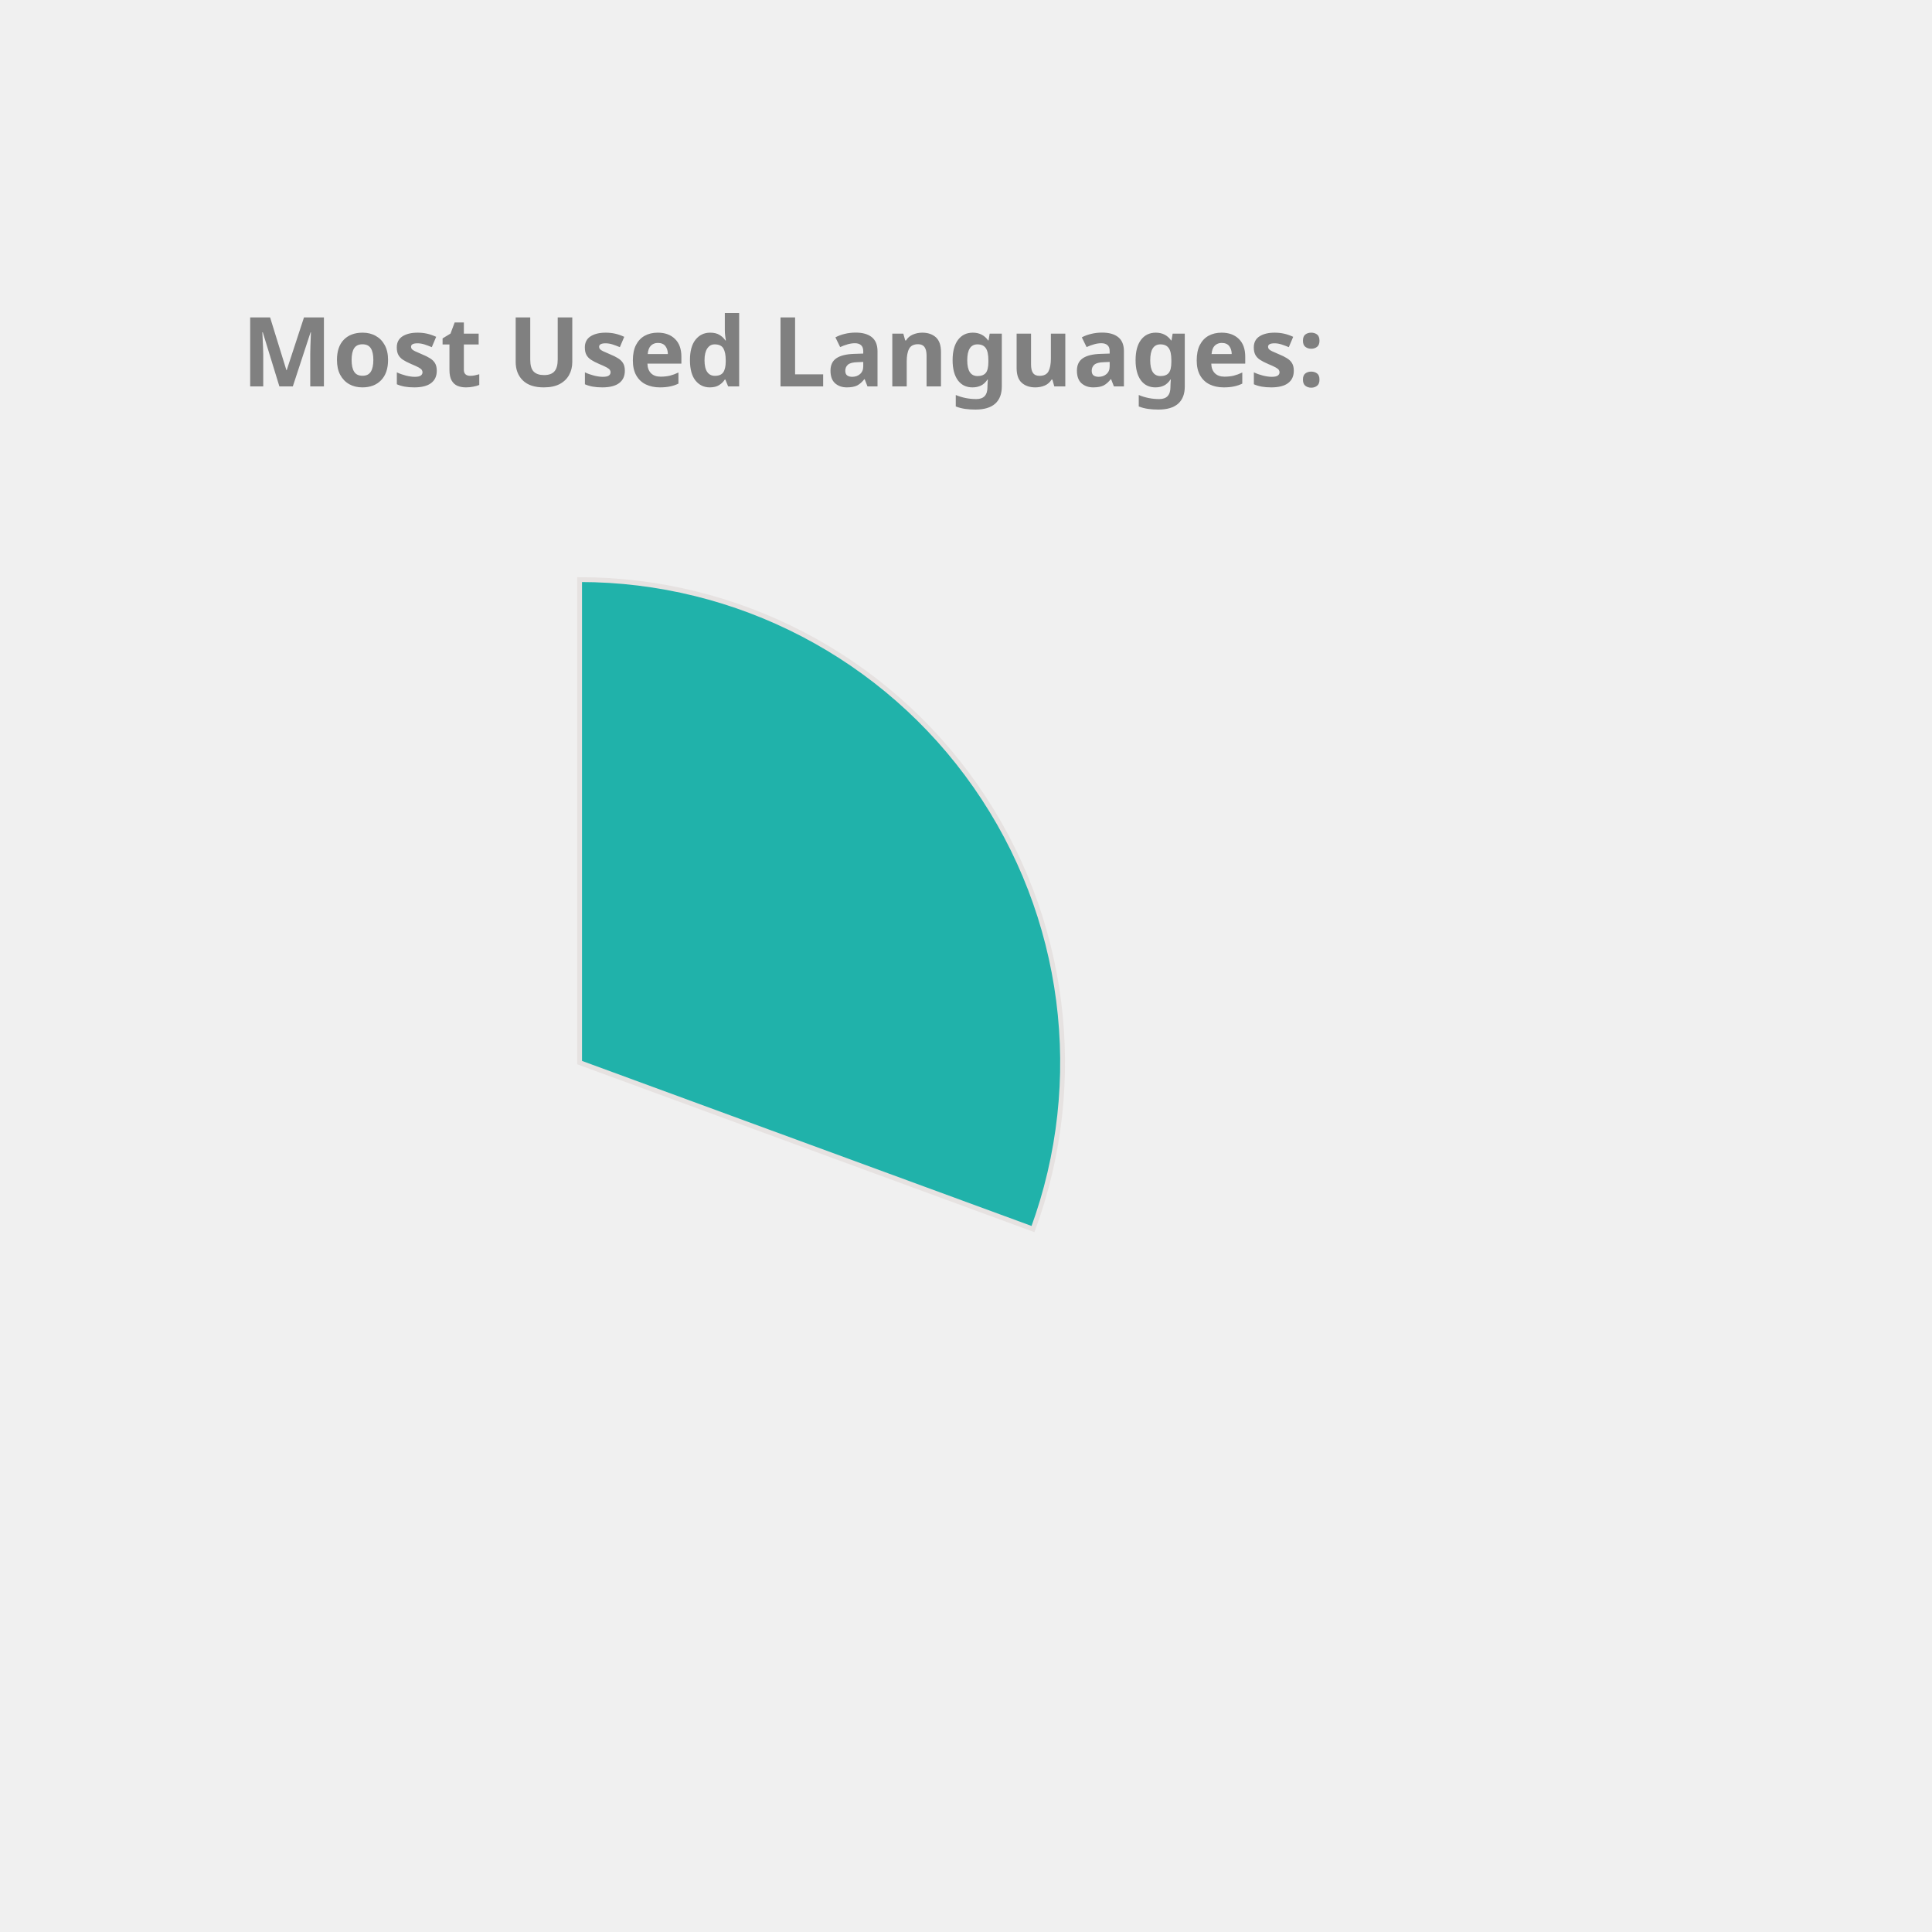
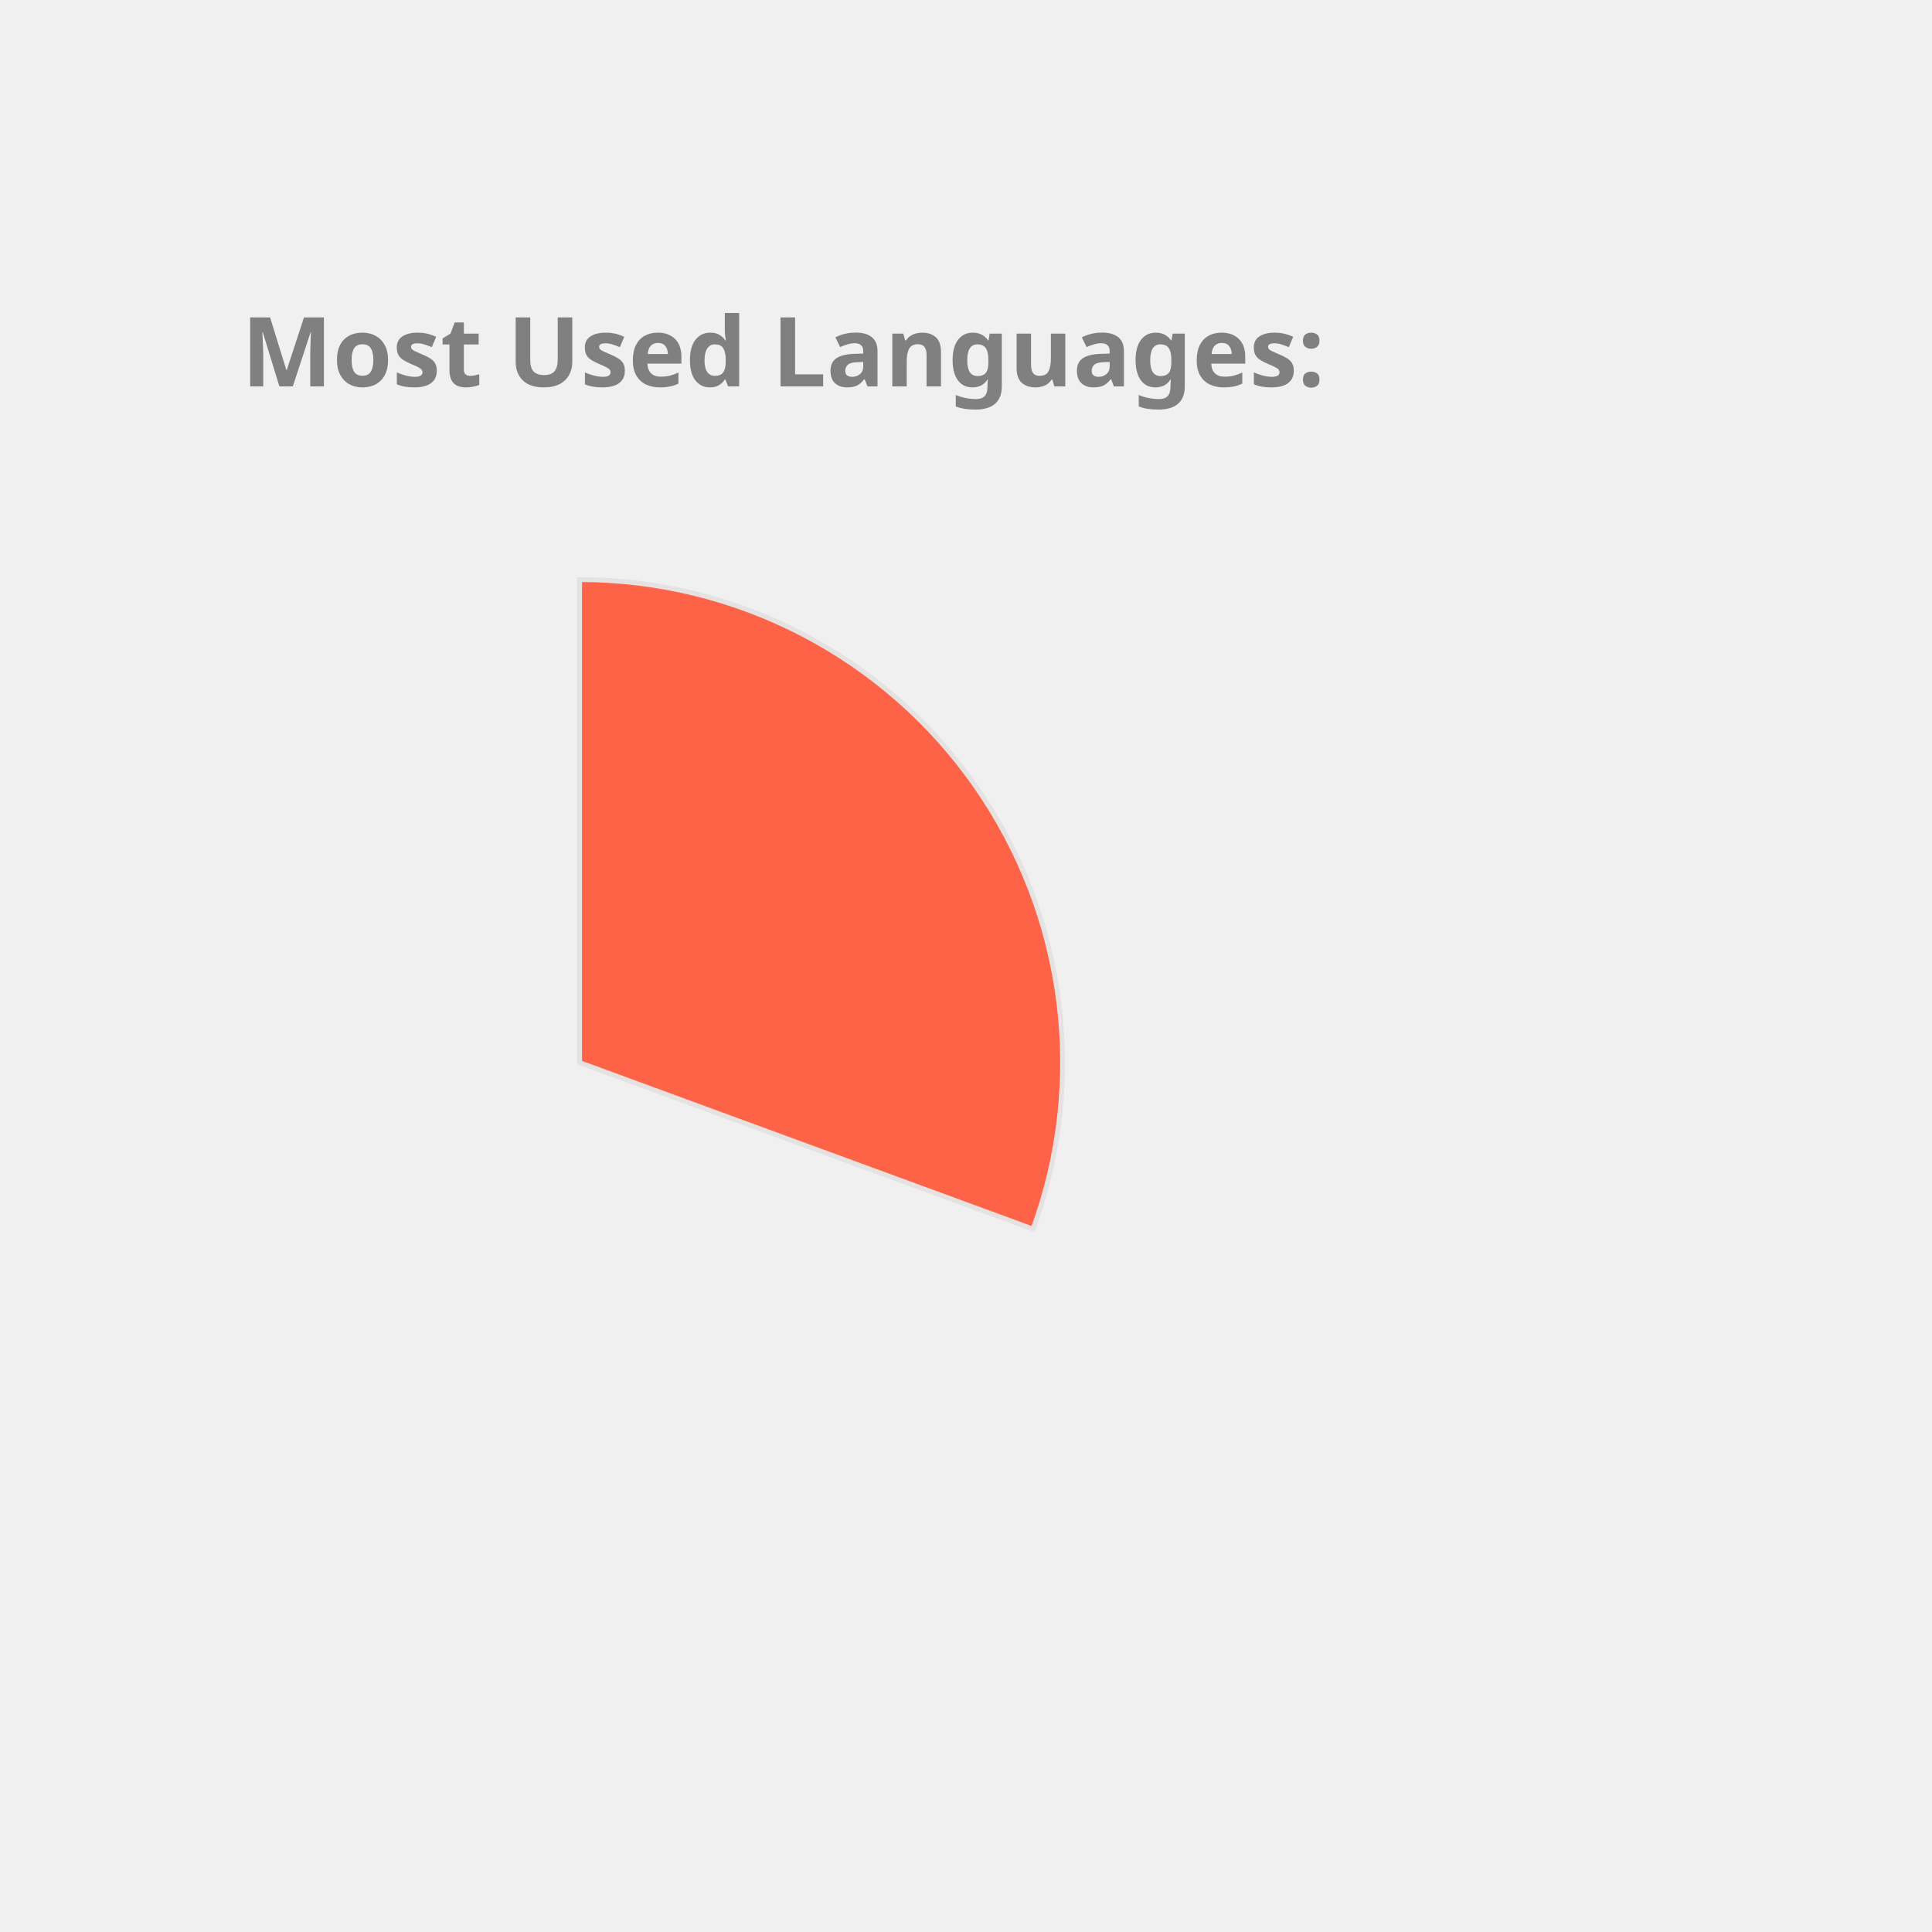
<svg xmlns="http://www.w3.org/2000/svg" height="350px" width="350px" viewBox="0 0 400 400">
  <style> 
        .label {
                font: bold 20px sans-serif;
                color: #404040;
                -webkit-text-stroke: 1px white;
        }

        path {
                stroke: #E6E2E1;
                stroke-width: 1px;
                transform: translate(60px, 100px);
        }

        .path_1 {
                animation: fadeIn 5s linear forwards;
        }

        .path_2 {
                transform: scale(0);
                animation: fadeIn 5s linear forwards 5s;
        }


        
        .path_3 {
                transform: scale(0);
                animation: fadeIn 5s linear forwards 10s;
        }


        .path_4 {
                transform: scale(0);
                animation: fadeIn 5s linear forwards 15s;
        }

        .path_5 {
                transform: scale(0);
                animation: fadeIn 5s linear forwards 20s;
        }

        .path_6 {
                transform: scale(0);
                animation: fadeIn 5s linear forwards 25s;
        }

        .path_7 {
                transform: scale(0);
                animation: fadeIn 5s linear forwards 30s;
        }

        .path_8 {
                transform: scale(0);
                animation: fadeIn 5s linear forwards 35s;
        }

        .path_9 {
                transform: scale(0);
                animation: fadeIn 5s linear forwards 40s;
        }

        .path_10 {
                transform: scale(0);
                animation: fadeIn 5s linear forwards 45s;
        }

        @keyframes fadeIn {
                0% {                        
                        transform: translate(250px, 300px) rotate(0deg) scale(0);
                        
                }
                50% {
                        transform: translate(150px, 220px) rotate(180deg) scale(0.5);
                        
                }
                
                100% {
                        transform: translate(60px, 120px) rotate(360deg) scale(1);
                        
                }
        }
        .txt_1 {
                opacity: 0;
                animation: txtShow 5s linear forwards 0s;
        }

        .txt_2 {
                opacity: 0;
                animation: txtShow 5s linear forwards 5s;
        }

        .txt_3 {
                opacity: 0;
                animation: txtShow 5s linear forwards 10s;
        }

        .txt_4 {
                opacity: 0;
                animation: txtShow 5s linear forwards 15s;
        }

        .txt_5 {
                opacity: 0;
                animation: txtShow 5s linear forwards 20s;
        }

        .txt_6 {
                opacity: 0;
                animation: txtShow 5s linear forwards 25s;
        }

        .txt_7 {
                opacity: 0;
                animation: txtShow 5s linear forwards 30s;
        }

        .txt_8 {
                opacity: 0;
                animation: txtShow 5s linear forwards 35s;
        }

        .txt_9 {
                opacity: 0;
                animation: txtShow 5s linear forwards 40s;
        }

        .txt_10 {
                opacity: 0;
                animation: txtShow 5s linear forwards 45s;
        }

        @keyframes txtShow {
                0% {                        
                        opacity: 0;
                        transform: translate(0px, 0px) scale(0);
                }
                100% {
                        opacity: 1;
                        transform: translate(0px, 0px) scale(1);
                        
                }
        }
</style>
-   <path class="path_1" d="M 60,120 L 60,20 A 100,100 0 0 1 153.873,154.464 Z" fill="LightSeaGreen" stroke="#fff" stroke-width="2" />
-   <text class="txt_1" x="260" y="150" fill="LightSeaGreen" stroke="LightSeaGreen" stroke-width="1">C++</text>
-   <path class="path_2" d="M 60,120 L 153.873,154.464 A 100,100 0 0 1 56.859,219.951 Z" fill="MediumSlateBlue" stroke="#fff" stroke-width="2" />
-   <text class="txt_2" x="260" y="170" fill="MediumSlateBlue" stroke="MediumSlateBlue" stroke-width="1">Python</text>
-   <path class="path_3" d="M 60,120 L 56.859,219.951 A 100,100 0 0 1 -33.207,156.228 Z" fill="IndianRed" stroke="#fff" stroke-width="2" />
-   <text class="txt_3" x="260" y="190" fill="IndianRed" stroke="IndianRed" stroke-width="1">JavaScript</text>
-   <path class="path_4" d="M 60,120 L -33.207,156.228 A 100,100 0 0 1 -35.298,89.696 Z" fill="MediumAquaMarine" stroke="#fff" stroke-width="2" />
-   <text class="txt_4" x="260" y="210" fill="MediumAquaMarine" stroke="MediumAquaMarine" stroke-width="1">Jupyter Notebook</text>
-   <path class="path_5" d="M 60,120 L -35.298,89.696 A 100,100 0 0 1 4.312,36.94 Z" fill="DodgerBlue" stroke="#fff" stroke-width="2" />
-   <text class="txt_5" x="260" y="230" fill="DodgerBlue" stroke="DodgerBlue" stroke-width="1">Java</text>
-   <path class="path_6" d="M 60,120 L 4.312,36.94 A 100,100 0 0 1 37.573,22.547 Z" fill="Chocolate" stroke="#fff" stroke-width="2" />
-   <text class="txt_6" x="260" y="250" fill="Chocolate" stroke="Chocolate" stroke-width="1">HTML</text>
-   <path class="path_7" d="M 60,120 L 37.573,22.547 A 100,100 0 0 1 49.964,20.505 Z" fill="Tan" stroke="#fff" stroke-width="2" />
-   <text class="txt_7" x="260" y="270" fill="Tan" stroke="Tan" stroke-width="1">TypeScript</text>
+   <path class="path_1" d="M 60,120 L 60,20 A 100,100 0 0 1 153.873,154.464 Z" fill="Tomato" stroke="#fff" stroke-width="2" />
+   <text class="txt_1" x="260" y="150" fill="Tomato" stroke="Tomato" stroke-width="1">C++</text>
+   <path class="path_2" d="M 60,120 L 153.873,154.464 A 100,100 0 0 1 56.859,219.951 Z" fill="Orchid" stroke="#fff" stroke-width="2" />
+   <text class="txt_2" x="260" y="170" fill="Orchid" stroke="Orchid" stroke-width="1">Python</text>
+   <path class="path_3" d="M 60,120 L 56.859,219.951 A 100,100 0 0 1 -33.207,156.228 Z" fill="Orange" stroke="#fff" stroke-width="2" />
+   <text class="txt_3" x="260" y="190" fill="Orange" stroke="Orange" stroke-width="1">JavaScript</text>
+   <path class="path_4" d="M 60,120 L -33.207,156.228 A 100,100 0 0 1 -35.298,89.696 Z" fill="RosyBrown" stroke="#fff" stroke-width="2" />
+   <text class="txt_4" x="260" y="210" fill="RosyBrown" stroke="RosyBrown" stroke-width="1">Jupyter Notebook</text>
+   <path class="path_5" d="M 60,120 L -35.298,89.696 A 100,100 0 0 1 4.312,36.94 Z" fill="MediumSlateBlue" stroke="#fff" stroke-width="2" />
+   <text class="txt_5" x="260" y="230" fill="MediumSlateBlue" stroke="MediumSlateBlue" stroke-width="1">Java</text>
+   <path class="path_6" d="M 60,120 L 4.312,36.94 A 100,100 0 0 1 37.573,22.547 Z" fill="Gold" stroke="#fff" stroke-width="2" />
+   <text class="txt_6" x="260" y="250" fill="Gold" stroke="Gold" stroke-width="1">HTML</text>
+   <path class="path_7" d="M 60,120 L 37.573,22.547 A 100,100 0 0 1 49.964,20.505 Z" fill="LightSeaGreen" stroke="#fff" stroke-width="2" />
+   <text class="txt_7" x="260" y="270" fill="LightSeaGreen" stroke="LightSeaGreen" stroke-width="1">TypeScript</text>
  <path class="path_8" d="M 60,120 L 49.964,20.505 A 100,100 0 0 1 56.859,20.049 Z" fill="SteelBlue" stroke="#fff" stroke-width="2" />
  <text class="txt_8" x="260" y="290" fill="SteelBlue" stroke="SteelBlue" stroke-width="1">Shell</text>
-   <path class="path_9" d="M 60,120 L 56.859,20.049 A 100,100 0 0 1 60,20 Z" fill="RoyalBlue" stroke="#fff" stroke-width="2" />
-   <text class="txt_9" x="260" y="310" fill="RoyalBlue" stroke="RoyalBlue" stroke-width="1">CSS</text>
+   <path class="path_9" d="M 60,120 L 56.859,20.049 A 100,100 0 0 1 60,20 Z" fill="Chocolate" stroke="#fff" stroke-width="2" />
+   <text class="txt_9" x="260" y="310" fill="Chocolate" stroke="Chocolate" stroke-width="1">CSS</text>
  <g class="label">
    <text x="50" y="80" fill="grey">Most Used Languages:</text>
  </g>
</svg>
